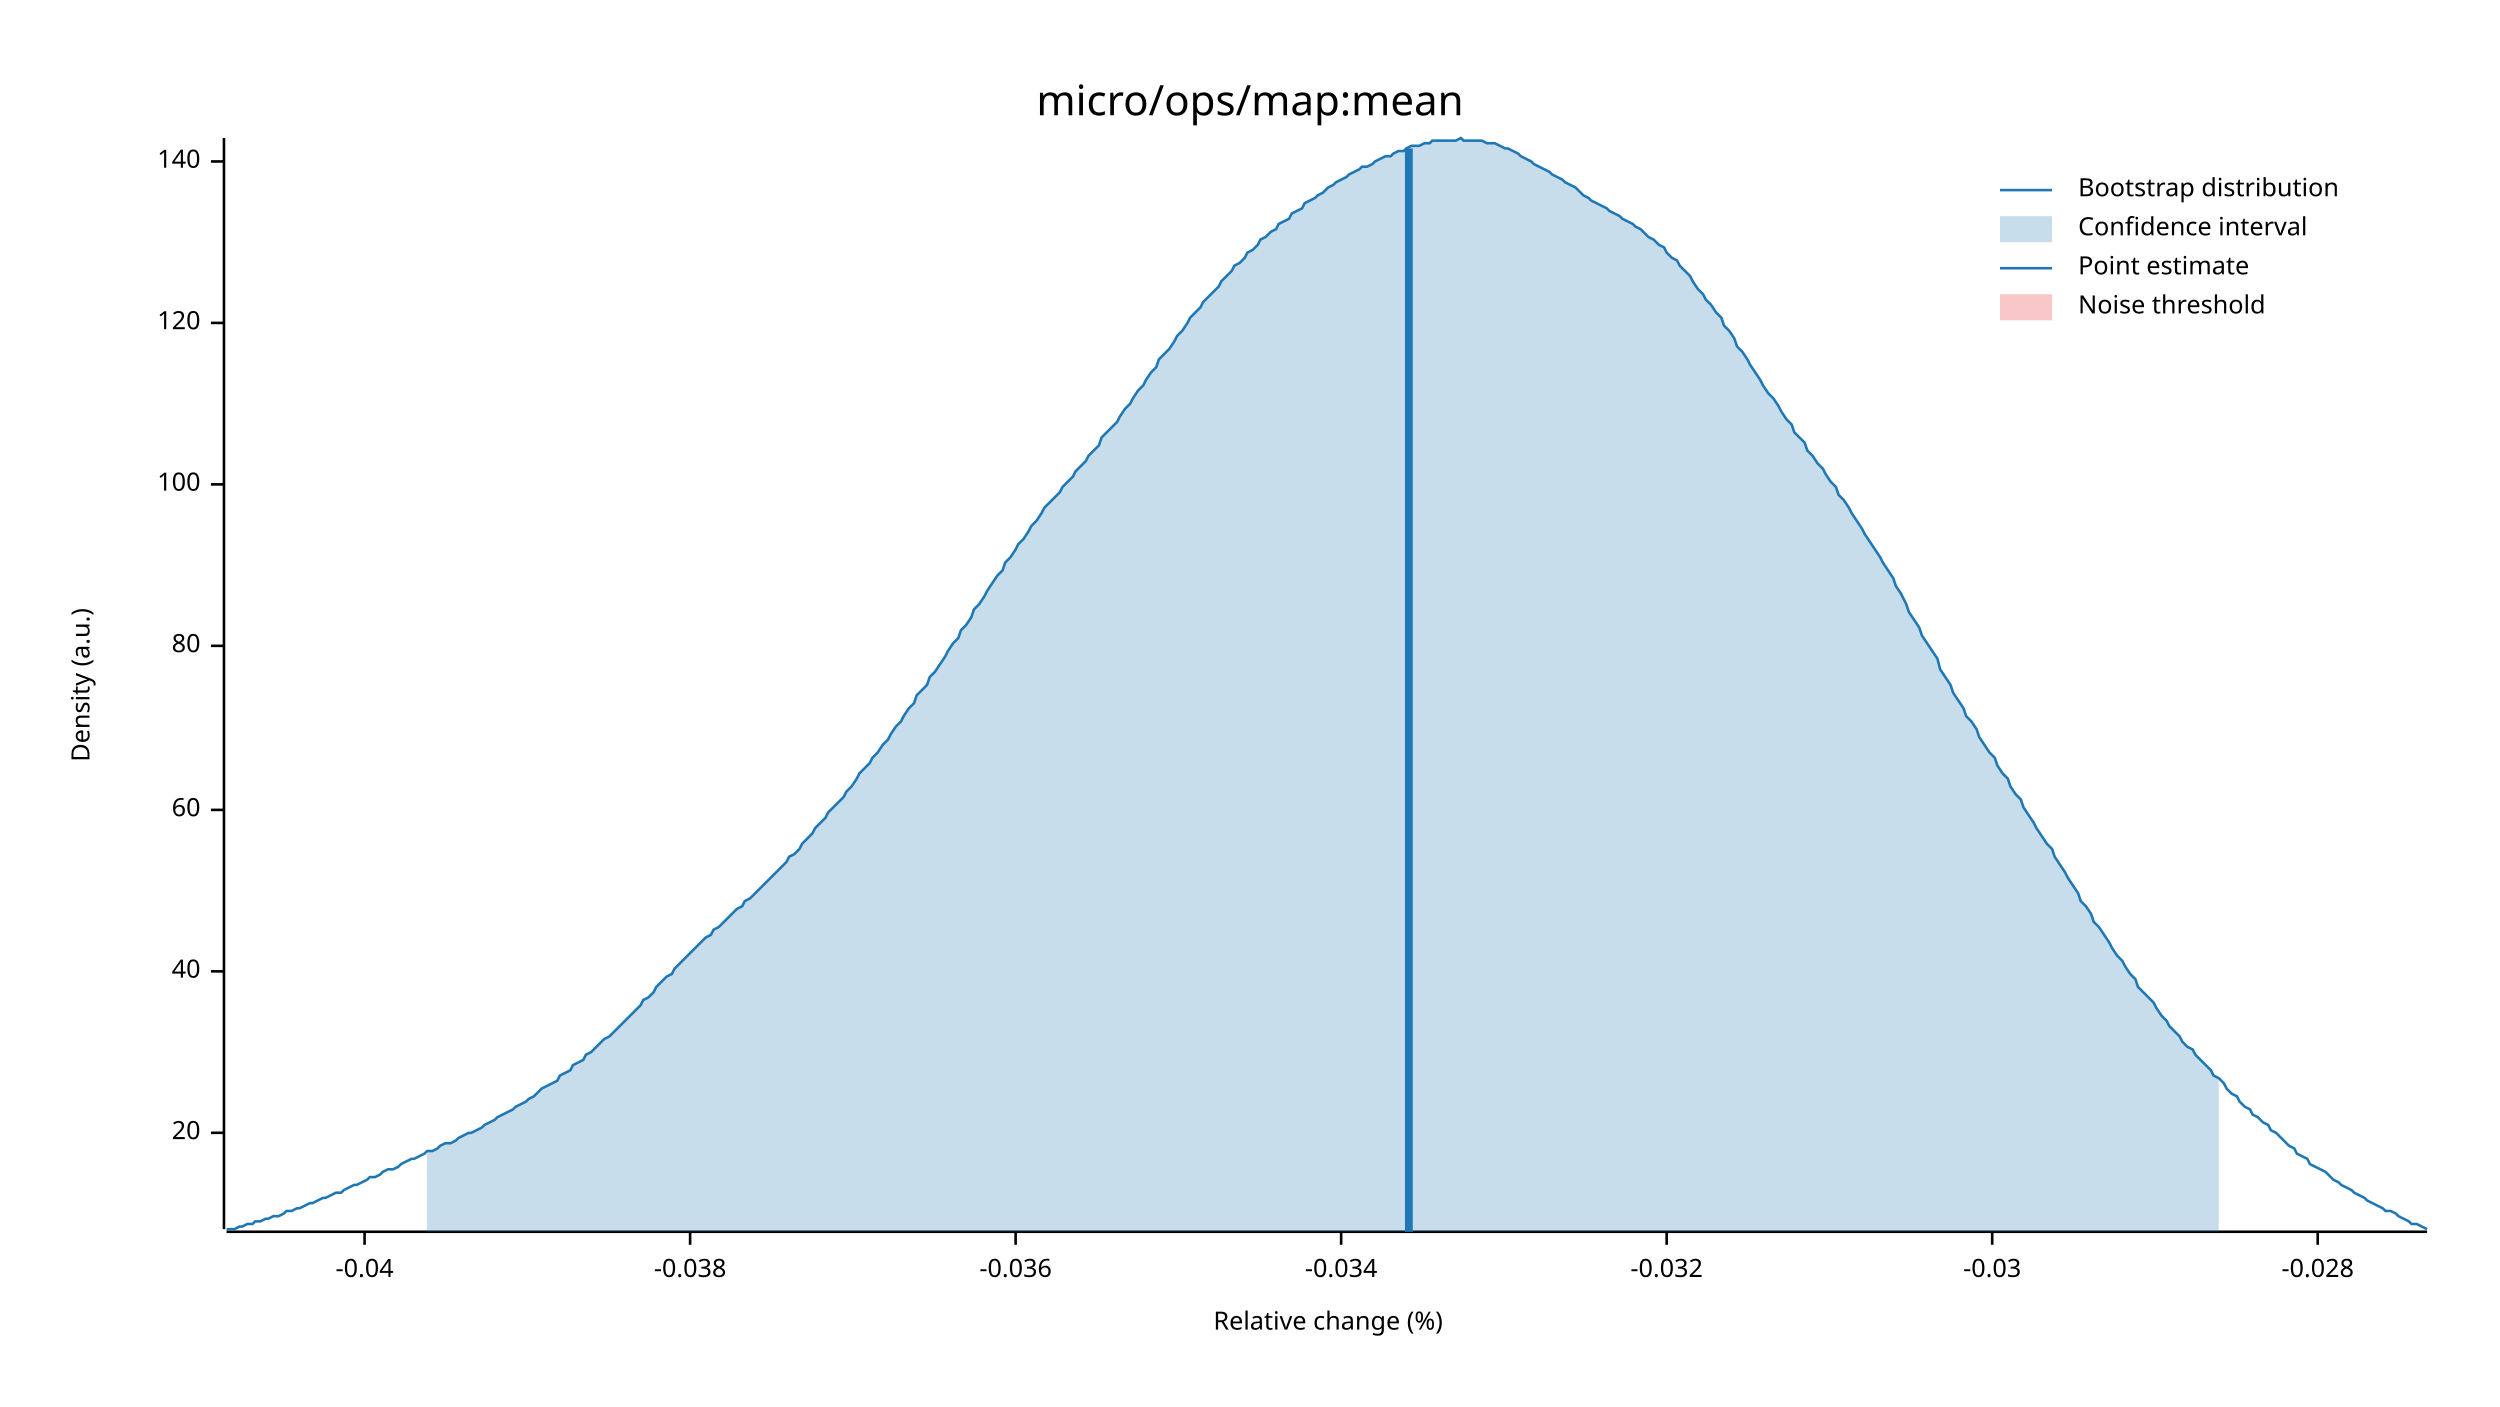
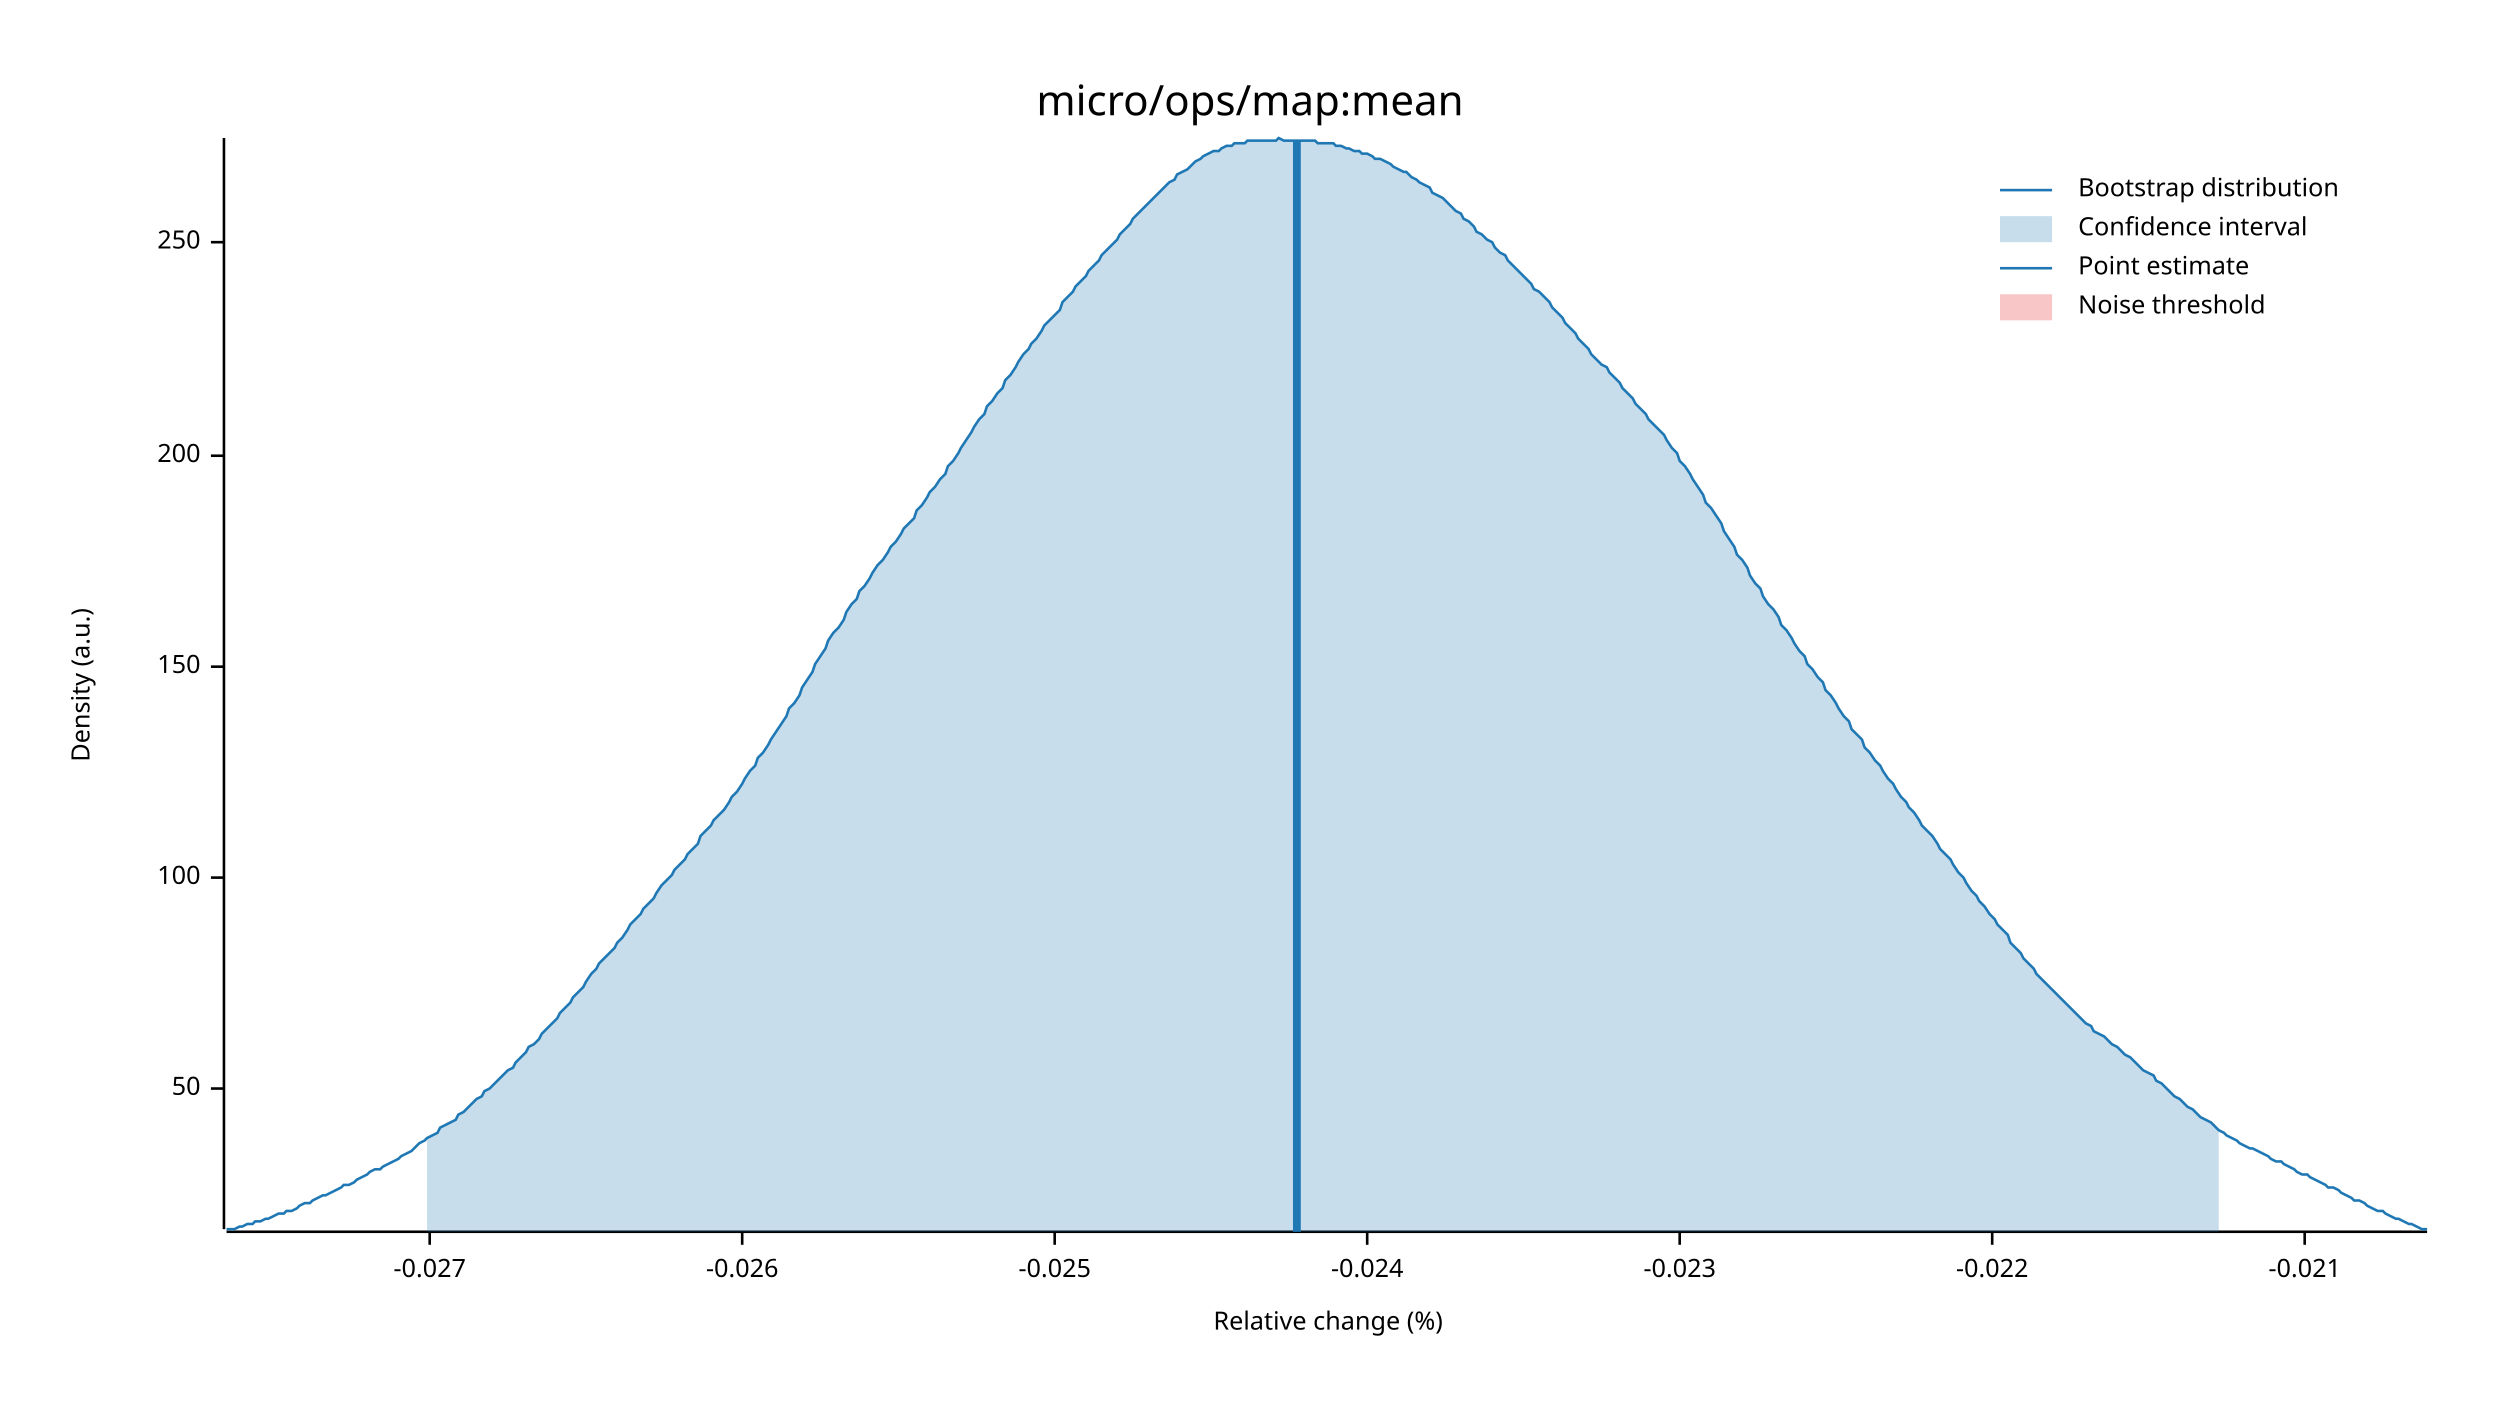
<svg xmlns="http://www.w3.org/2000/svg" width="960" height="540" viewBox="0 0 960 540">
  <text x="480" y="32" dy="0.76em" text-anchor="middle" font-family="sans-serif" font-size="16.129" opacity="1" fill="#000000">
micro/ops/map:mean
</text>
  <text x="27" y="263" dy="0.76em" text-anchor="middle" font-family="sans-serif" font-size="9.677" opacity="1" fill="#000000" transform="rotate(270, 27, 263)">
Density (a.u.)
</text>
  <text x="510" y="513" dy="-0.5ex" text-anchor="middle" font-family="sans-serif" font-size="9.677" opacity="1" fill="#000000">
Relative change (%)
</text>
  <polyline fill="none" opacity="1" stroke="#000000" stroke-width="1" points="86,53 86,472 " />
-   <text x="77" y="435" dy="0.5ex" text-anchor="end" font-family="sans-serif" font-size="9.677" opacity="1" fill="#000000">
- 20
+   <text x="77" y="418" dy="0.5ex" text-anchor="end" font-family="sans-serif" font-size="9.677" opacity="1" fill="#000000">
+ 50
</text>
-   <polyline fill="none" opacity="1" stroke="#000000" stroke-width="1" points="81,435 86,435 " />
-   <text x="77" y="373" dy="0.5ex" text-anchor="end" font-family="sans-serif" font-size="9.677" opacity="1" fill="#000000">
- 40
- </text>
-   <polyline fill="none" opacity="1" stroke="#000000" stroke-width="1" points="81,373 86,373 " />
-   <text x="77" y="311" dy="0.5ex" text-anchor="end" font-family="sans-serif" font-size="9.677" opacity="1" fill="#000000">
- 60
- </text>
-   <polyline fill="none" opacity="1" stroke="#000000" stroke-width="1" points="81,311 86,311 " />
-   <text x="77" y="248" dy="0.5ex" text-anchor="end" font-family="sans-serif" font-size="9.677" opacity="1" fill="#000000">
- 80
- </text>
-   <polyline fill="none" opacity="1" stroke="#000000" stroke-width="1" points="81,248 86,248 " />
-   <text x="77" y="186" dy="0.5ex" text-anchor="end" font-family="sans-serif" font-size="9.677" opacity="1" fill="#000000">
+   <polyline fill="none" opacity="1" stroke="#000000" stroke-width="1" points="81,418 86,418 " />
+   <text x="77" y="337" dy="0.5ex" text-anchor="end" font-family="sans-serif" font-size="9.677" opacity="1" fill="#000000">
100
</text>
-   <polyline fill="none" opacity="1" stroke="#000000" stroke-width="1" points="81,186 86,186 " />
-   <text x="77" y="124" dy="0.5ex" text-anchor="end" font-family="sans-serif" font-size="9.677" opacity="1" fill="#000000">
- 120
+   <polyline fill="none" opacity="1" stroke="#000000" stroke-width="1" points="81,337 86,337 " />
+   <text x="77" y="256" dy="0.5ex" text-anchor="end" font-family="sans-serif" font-size="9.677" opacity="1" fill="#000000">
+ 150
</text>
-   <polyline fill="none" opacity="1" stroke="#000000" stroke-width="1" points="81,124 86,124 " />
-   <text x="77" y="62" dy="0.5ex" text-anchor="end" font-family="sans-serif" font-size="9.677" opacity="1" fill="#000000">
- 140
+   <polyline fill="none" opacity="1" stroke="#000000" stroke-width="1" points="81,256 86,256 " />
+   <text x="77" y="175" dy="0.5ex" text-anchor="end" font-family="sans-serif" font-size="9.677" opacity="1" fill="#000000">
+ 200
</text>
-   <polyline fill="none" opacity="1" stroke="#000000" stroke-width="1" points="81,62 86,62 " />
+   <polyline fill="none" opacity="1" stroke="#000000" stroke-width="1" points="81,175 86,175 " />
+   <text x="77" y="93" dy="0.5ex" text-anchor="end" font-family="sans-serif" font-size="9.677" opacity="1" fill="#000000">
+ 250
+ </text>
+   <polyline fill="none" opacity="1" stroke="#000000" stroke-width="1" points="81,93 86,93 " />
  <polyline fill="none" opacity="1" stroke="#000000" stroke-width="1" points="87,473 932,473 " />
-   <text x="140" y="483" dy="0.76em" text-anchor="middle" font-family="sans-serif" font-size="9.677" opacity="1" fill="#000000">
- -0.04
+   <text x="165" y="483" dy="0.76em" text-anchor="middle" font-family="sans-serif" font-size="9.677" opacity="1" fill="#000000">
+ -0.027
</text>
-   <polyline fill="none" opacity="1" stroke="#000000" stroke-width="1" points="140,473 140,478 " />
-   <text x="265" y="483" dy="0.76em" text-anchor="middle" font-family="sans-serif" font-size="9.677" opacity="1" fill="#000000">
- -0.038
+   <polyline fill="none" opacity="1" stroke="#000000" stroke-width="1" points="165,473 165,478 " />
+   <text x="285" y="483" dy="0.76em" text-anchor="middle" font-family="sans-serif" font-size="9.677" opacity="1" fill="#000000">
+ -0.026
</text>
-   <polyline fill="none" opacity="1" stroke="#000000" stroke-width="1" points="265,473 265,478 " />
-   <text x="390" y="483" dy="0.76em" text-anchor="middle" font-family="sans-serif" font-size="9.677" opacity="1" fill="#000000">
- -0.036
+   <polyline fill="none" opacity="1" stroke="#000000" stroke-width="1" points="285,473 285,478 " />
+   <text x="405" y="483" dy="0.76em" text-anchor="middle" font-family="sans-serif" font-size="9.677" opacity="1" fill="#000000">
+ -0.025
</text>
-   <polyline fill="none" opacity="1" stroke="#000000" stroke-width="1" points="390,473 390,478 " />
-   <text x="515" y="483" dy="0.76em" text-anchor="middle" font-family="sans-serif" font-size="9.677" opacity="1" fill="#000000">
- -0.034
+   <polyline fill="none" opacity="1" stroke="#000000" stroke-width="1" points="405,473 405,478 " />
+   <text x="525" y="483" dy="0.76em" text-anchor="middle" font-family="sans-serif" font-size="9.677" opacity="1" fill="#000000">
+ -0.024
</text>
-   <polyline fill="none" opacity="1" stroke="#000000" stroke-width="1" points="515,473 515,478 " />
-   <text x="640" y="483" dy="0.76em" text-anchor="middle" font-family="sans-serif" font-size="9.677" opacity="1" fill="#000000">
- -0.032
+   <polyline fill="none" opacity="1" stroke="#000000" stroke-width="1" points="525,473 525,478 " />
+   <text x="645" y="483" dy="0.76em" text-anchor="middle" font-family="sans-serif" font-size="9.677" opacity="1" fill="#000000">
+ -0.023
</text>
-   <polyline fill="none" opacity="1" stroke="#000000" stroke-width="1" points="640,473 640,478 " />
+   <polyline fill="none" opacity="1" stroke="#000000" stroke-width="1" points="645,473 645,478 " />
  <text x="765" y="483" dy="0.76em" text-anchor="middle" font-family="sans-serif" font-size="9.677" opacity="1" fill="#000000">
- -0.03
+ -0.022
</text>
  <polyline fill="none" opacity="1" stroke="#000000" stroke-width="1" points="765,473 765,478 " />
-   <text x="890" y="483" dy="0.76em" text-anchor="middle" font-family="sans-serif" font-size="9.677" opacity="1" fill="#000000">
- -0.028
+   <text x="885" y="483" dy="0.76em" text-anchor="middle" font-family="sans-serif" font-size="9.677" opacity="1" fill="#000000">
+ -0.021
</text>
-   <polyline fill="none" opacity="1" stroke="#000000" stroke-width="1" points="890,473 890,478 " />
-   <polyline fill="none" opacity="1" stroke="#1F78B4" stroke-width="1" points="87,472 88,472 90,472 92,471 93,471 95,470 97,470 98,469 100,469 102,468 103,468 105,467 107,467 109,466 110,465 112,465 114,464 115,464 117,463 119,462 120,462 122,461 124,460 125,460 127,459 129,458 131,458 132,457 134,456 136,455 137,455 139,454 141,453 142,452 144,452 146,451 147,450 149,449 151,449 153,448 154,447 156,446 158,445 159,445 161,444 163,443 164,442 166,442 168,441 169,440 171,439 173,439 175,438 176,437 178,436 180,435 181,435 183,434 185,433 186,432 188,431 190,430 191,429 193,428 195,427 197,426 198,425 200,424 202,423 203,422 205,421 207,419 208,418 210,417 212,416 214,415 215,413 217,412 219,411 220,409 222,408 224,407 225,405 227,404 229,402 230,401 232,399 234,398 236,396 237,395 239,393 241,391 242,390 244,388 246,386 247,384 249,383 251,381 252,379 254,377 256,375 258,374 259,372 261,370 263,368 264,367 266,365 268,363 269,362 271,360 273,359 274,357 276,356 278,354 280,352 281,351 283,349 285,348 286,346 288,345 290,343 291,342 293,340 295,338 296,337 298,335 300,333 302,331 303,329 305,328 307,326 308,324 310,322 312,320 313,318 315,316 317,314 318,312 320,310 322,308 324,306 325,304 327,302 329,299 330,297 332,295 334,293 335,291 337,289 339,286 341,284 342,282 344,279 346,277 347,275 349,272 351,270 352,267 354,265 356,263 357,260 359,258 361,255 363,252 364,250 366,247 368,245 369,242 371,240 373,237 374,234 376,232 378,229 379,227 381,224 383,221 385,219 386,216 388,214 390,211 391,209 393,207 395,204 396,202 398,200 400,197 401,195 403,193 405,191 407,189 408,187 410,185 412,183 413,181 415,179 417,177 418,175 420,173 422,171 423,168 425,166 427,164 429,162 430,160 432,157 434,155 435,153 437,150 439,148 440,146 442,143 444,141 445,138 447,136 449,134 451,131 452,129 454,127 456,124 457,122 459,120 461,118 462,116 464,114 466,112 468,110 469,108 471,106 473,104 474,102 476,101 478,99 479,97 481,96 483,94 484,92 486,91 488,89 490,88 491,86 493,85 495,84 496,82 498,81 500,80 501,78 503,77 505,76 506,75 508,74 510,72 512,71 513,70 515,69 517,68 518,67 520,66 522,65 523,64 525,64 527,63 528,62 530,61 532,60 534,60 535,59 537,58 539,58 540,57 542,56 544,56 545,56 547,55 549,55 550,54 552,54 554,54 556,54 557,54 559,54 561,53 562,54 564,54 566,54 567,54 569,54 571,55 573,55 574,55 576,56 578,57 579,57 581,58 583,59 584,60 586,61 588,62 589,63 591,64 593,65 595,66 596,67 598,68 600,69 601,70 603,71 605,72 606,73 608,75 610,76 611,77 613,78 615,79 617,80 618,81 620,82 622,83 623,84 625,85 627,86 628,87 630,88 632,90 633,91 635,92 637,94 639,95 640,97 642,99 644,100 645,102 647,104 649,106 650,108 652,111 654,113 655,115 657,117 659,120 661,122 662,125 664,127 666,130 667,133 669,135 671,138 672,140 674,143 676,146 677,148 679,151 681,153 683,156 684,158 686,161 688,163 689,166 691,168 693,170 694,173 696,175 698,178 700,180 701,182 703,185 705,187 706,190 708,192 710,195 711,197 713,200 715,203 716,205 718,208 720,211 722,214 723,216 725,219 727,222 728,225 730,228 732,232 733,235 735,238 737,241 738,244 740,247 742,250 744,253 745,257 747,260 749,263 750,266 752,269 754,272 755,275 757,277 759,280 760,283 762,286 764,289 766,291 767,294 769,297 771,299 772,302 774,305 776,307 777,310 779,313 781,316 782,318 784,321 786,324 788,326 789,329 791,332 793,335 794,337 796,340 798,343 799,346 801,348 803,351 804,354 806,356 808,359 810,362 811,364 813,367 815,369 816,371 818,374 820,376 821,379 823,381 825,383 827,385 828,387 830,390 832,392 833,394 835,396 837,398 838,400 840,402 842,403 843,405 845,407 847,409 849,411 850,413 852,414 854,416 855,418 857,420 859,421 860,423 862,425 864,426 865,428 867,429 869,431 871,432 872,434 874,435 876,437 877,438 879,440 881,441 882,443 884,444 886,445 887,447 889,448 891,449 893,450 894,451 896,453 898,454 899,455 901,456 903,457 904,458 906,459 908,460 909,461 911,462 913,463 915,464 916,465 918,465 920,466 921,467 923,468 925,469 926,470 928,470 930,471 932,472 " />
-   <polygon opacity="0.25" fill="#1F78B4" points="164,442 166,442 168,441 169,440 171,439 173,439 175,438 176,437 178,436 180,435 181,435 183,434 185,433 186,432 188,431 190,430 191,429 193,428 195,427 197,426 198,425 200,424 202,423 203,422 205,421 207,419 208,418 210,417 212,416 214,415 215,413 217,412 219,411 220,409 222,408 224,407 225,405 227,404 229,402 230,401 232,399 234,398 236,396 237,395 239,393 241,391 242,390 244,388 246,386 247,384 249,383 251,381 252,379 254,377 256,375 258,374 259,372 261,370 263,368 264,367 266,365 268,363 269,362 271,360 273,359 274,357 276,356 278,354 280,352 281,351 283,349 285,348 286,346 288,345 290,343 291,342 293,340 295,338 296,337 298,335 300,333 302,331 303,329 305,328 307,326 308,324 310,322 312,320 313,318 315,316 317,314 318,312 320,310 322,308 324,306 325,304 327,302 329,299 330,297 332,295 334,293 335,291 337,289 339,286 341,284 342,282 344,279 346,277 347,275 349,272 351,270 352,267 354,265 356,263 357,260 359,258 361,255 363,252 364,250 366,247 368,245 369,242 371,240 373,237 374,234 376,232 378,229 379,227 381,224 383,221 385,219 386,216 388,214 390,211 391,209 393,207 395,204 396,202 398,200 400,197 401,195 403,193 405,191 407,189 408,187 410,185 412,183 413,181 415,179 417,177 418,175 420,173 422,171 423,168 425,166 427,164 429,162 430,160 432,157 434,155 435,153 437,150 439,148 440,146 442,143 444,141 445,138 447,136 449,134 451,131 452,129 454,127 456,124 457,122 459,120 461,118 462,116 464,114 466,112 468,110 469,108 471,106 473,104 474,102 476,101 478,99 479,97 481,96 483,94 484,92 486,91 488,89 490,88 491,86 493,85 495,84 496,82 498,81 500,80 501,78 503,77 505,76 506,75 508,74 510,72 512,71 513,70 515,69 517,68 518,67 520,66 522,65 523,64 525,64 527,63 528,62 530,61 532,60 534,60 535,59 537,58 539,58 540,57 542,56 544,56 545,56 547,55 549,55 550,54 552,54 554,54 556,54 557,54 559,54 561,53 562,54 564,54 566,54 567,54 569,54 571,55 573,55 574,55 576,56 578,57 579,57 581,58 583,59 584,60 586,61 588,62 589,63 591,64 593,65 595,66 596,67 598,68 600,69 601,70 603,71 605,72 606,73 608,75 610,76 611,77 613,78 615,79 617,80 618,81 620,82 622,83 623,84 625,85 627,86 628,87 630,88 632,90 633,91 635,92 637,94 639,95 640,97 642,99 644,100 645,102 647,104 649,106 650,108 652,111 654,113 655,115 657,117 659,120 661,122 662,125 664,127 666,130 667,133 669,135 671,138 672,140 674,143 676,146 677,148 679,151 681,153 683,156 684,158 686,161 688,163 689,166 691,168 693,170 694,173 696,175 698,178 700,180 701,182 703,185 705,187 706,190 708,192 710,195 711,197 713,200 715,203 716,205 718,208 720,211 722,214 723,216 725,219 727,222 728,225 730,228 732,232 733,235 735,238 737,241 738,244 740,247 742,250 744,253 745,257 747,260 749,263 750,266 752,269 754,272 755,275 757,277 759,280 760,283 762,286 764,289 766,291 767,294 769,297 771,299 772,302 774,305 776,307 777,310 779,313 781,316 782,318 784,321 786,324 788,326 789,329 791,332 793,335 794,337 796,340 798,343 799,346 801,348 803,351 804,354 806,356 808,359 810,362 811,364 813,367 815,369 816,371 818,374 820,376 821,379 823,381 825,383 827,385 828,387 830,390 832,392 833,394 835,396 837,398 838,400 840,402 842,403 843,405 845,407 847,409 849,411 850,413 852,414 852,473 164,473 " />
-   <polyline fill="none" opacity="1" stroke="#1F78B4" stroke-width="3" points="541,473 541,57 " />
+   <polyline fill="none" opacity="1" stroke="#000000" stroke-width="1" points="885,473 885,478 " />
+   <polyline fill="none" opacity="1" stroke="#1F78B4" stroke-width="1" points="87,472 88,472 90,472 92,471 93,471 95,470 97,470 98,469 100,469 102,468 103,468 105,467 107,466 109,466 110,465 112,465 114,464 115,463 117,462 119,462 120,461 122,460 124,459 125,459 127,458 129,457 131,456 132,455 134,455 136,454 137,453 139,452 141,451 142,450 144,449 146,449 147,448 149,447 151,446 153,445 154,444 156,443 158,442 159,441 161,439 163,438 164,437 166,436 168,435 169,433 171,432 173,431 175,430 176,428 178,427 180,425 181,424 183,422 185,421 186,419 188,418 190,416 191,415 193,413 195,411 197,410 198,408 200,406 202,404 203,402 205,401 207,399 208,397 210,395 212,393 214,391 215,389 217,387 219,385 220,383 222,381 224,379 225,377 227,374 229,372 230,370 232,368 234,366 236,364 237,362 239,360 241,357 242,355 244,353 246,351 247,349 249,347 251,345 252,343 254,340 256,338 258,336 259,334 261,332 263,330 264,328 266,326 268,324 269,321 271,319 273,317 274,315 276,313 278,311 280,308 281,306 283,304 285,301 286,299 288,296 290,294 291,291 293,289 295,286 296,284 298,281 300,278 302,275 303,272 305,270 307,267 308,264 310,261 312,258 313,255 315,252 317,249 318,246 320,243 322,241 324,238 325,235 327,232 329,230 330,227 332,225 334,222 335,220 337,217 339,215 341,212 342,210 344,208 346,205 347,203 349,201 351,199 352,196 354,194 356,191 357,189 359,187 361,184 363,182 364,179 366,177 368,174 369,172 371,169 373,166 374,164 376,161 378,159 379,156 381,154 383,151 385,149 386,146 388,144 390,141 391,139 393,136 395,134 396,132 398,130 400,127 401,125 403,123 405,121 407,119 408,116 410,114 412,112 413,110 415,108 417,106 418,104 420,102 422,100 423,98 425,96 427,94 429,92 430,90 432,88 434,86 435,84 437,82 439,80 440,79 442,77 444,75 445,74 447,72 449,70 451,69 452,67 454,66 456,65 457,64 459,62 461,61 462,60 464,59 466,58 468,58 469,57 471,56 473,56 474,55 476,55 478,55 479,54 481,54 483,54 484,54 486,54 488,54 490,54 491,53 493,54 495,54 496,54 498,54 500,54 501,54 503,54 505,54 506,55 508,55 510,55 512,55 513,56 515,56 517,57 518,57 520,58 522,58 523,59 525,59 527,60 528,61 530,61 532,62 534,63 535,64 537,65 539,66 540,66 542,68 544,69 545,70 547,71 549,72 550,74 552,75 554,76 556,78 557,79 559,81 561,82 562,84 564,85 566,87 567,89 569,90 571,92 573,93 574,95 576,97 578,98 579,100 581,102 583,104 584,105 586,107 588,109 589,111 591,112 593,114 595,116 596,118 598,120 600,122 601,124 603,126 605,128 606,130 608,132 610,134 611,136 613,138 615,140 617,141 618,143 620,145 622,147 623,149 625,151 627,153 628,155 630,157 632,159 633,161 635,163 637,165 639,167 640,169 642,172 644,174 645,177 647,179 649,182 650,184 652,187 654,190 655,193 657,195 659,198 661,201 662,204 664,207 666,210 667,213 669,215 671,218 672,221 674,224 676,226 677,229 679,232 681,234 683,237 684,240 686,242 688,245 689,247 691,250 693,252 694,255 696,257 698,260 700,262 701,265 703,267 705,270 706,272 708,275 710,277 711,280 713,282 715,284 716,287 718,289 720,292 722,294 723,296 725,299 727,301 728,303 730,306 732,308 733,310 735,312 737,315 738,317 740,319 742,321 744,324 745,326 747,328 749,330 750,332 752,335 754,337 755,339 757,342 759,344 760,346 762,348 764,351 766,353 767,355 769,357 771,359 772,362 774,364 776,366 777,368 779,370 781,372 782,374 784,376 786,378 788,380 789,381 791,383 793,385 794,386 796,388 798,390 799,391 801,393 803,394 804,396 806,397 808,398 810,400 811,401 813,402 815,404 816,405 818,406 820,408 821,409 823,411 825,412 827,413 828,415 830,416 832,418 833,419 835,421 837,422 838,423 840,425 842,426 843,427 845,429 847,430 849,431 850,432 852,434 854,435 855,436 857,437 859,438 860,439 862,440 864,441 865,441 867,442 869,443 871,444 872,445 874,446 876,446 877,447 879,448 881,449 882,450 884,451 886,451 887,452 889,453 891,454 893,455 894,456 896,456 898,457 899,458 901,459 903,460 904,461 906,461 908,462 909,463 911,464 913,465 915,465 916,466 918,467 920,468 921,468 923,469 925,470 926,470 928,471 930,472 932,472 " />
+   <polygon opacity="0.25" fill="#1F78B4" points="164,437 166,436 168,435 169,433 171,432 173,431 175,430 176,428 178,427 180,425 181,424 183,422 185,421 186,419 188,418 190,416 191,415 193,413 195,411 197,410 198,408 200,406 202,404 203,402 205,401 207,399 208,397 210,395 212,393 214,391 215,389 217,387 219,385 220,383 222,381 224,379 225,377 227,374 229,372 230,370 232,368 234,366 236,364 237,362 239,360 241,357 242,355 244,353 246,351 247,349 249,347 251,345 252,343 254,340 256,338 258,336 259,334 261,332 263,330 264,328 266,326 268,324 269,321 271,319 273,317 274,315 276,313 278,311 280,308 281,306 283,304 285,301 286,299 288,296 290,294 291,291 293,289 295,286 296,284 298,281 300,278 302,275 303,272 305,270 307,267 308,264 310,261 312,258 313,255 315,252 317,249 318,246 320,243 322,241 324,238 325,235 327,232 329,230 330,227 332,225 334,222 335,220 337,217 339,215 341,212 342,210 344,208 346,205 347,203 349,201 351,199 352,196 354,194 356,191 357,189 359,187 361,184 363,182 364,179 366,177 368,174 369,172 371,169 373,166 374,164 376,161 378,159 379,156 381,154 383,151 385,149 386,146 388,144 390,141 391,139 393,136 395,134 396,132 398,130 400,127 401,125 403,123 405,121 407,119 408,116 410,114 412,112 413,110 415,108 417,106 418,104 420,102 422,100 423,98 425,96 427,94 429,92 430,90 432,88 434,86 435,84 437,82 439,80 440,79 442,77 444,75 445,74 447,72 449,70 451,69 452,67 454,66 456,65 457,64 459,62 461,61 462,60 464,59 466,58 468,58 469,57 471,56 473,56 474,55 476,55 478,55 479,54 481,54 483,54 484,54 486,54 488,54 490,54 491,53 493,54 495,54 496,54 498,54 500,54 501,54 503,54 505,54 506,55 508,55 510,55 512,55 513,56 515,56 517,57 518,57 520,58 522,58 523,59 525,59 527,60 528,61 530,61 532,62 534,63 535,64 537,65 539,66 540,66 542,68 544,69 545,70 547,71 549,72 550,74 552,75 554,76 556,78 557,79 559,81 561,82 562,84 564,85 566,87 567,89 569,90 571,92 573,93 574,95 576,97 578,98 579,100 581,102 583,104 584,105 586,107 588,109 589,111 591,112 593,114 595,116 596,118 598,120 600,122 601,124 603,126 605,128 606,130 608,132 610,134 611,136 613,138 615,140 617,141 618,143 620,145 622,147 623,149 625,151 627,153 628,155 630,157 632,159 633,161 635,163 637,165 639,167 640,169 642,172 644,174 645,177 647,179 649,182 650,184 652,187 654,190 655,193 657,195 659,198 661,201 662,204 664,207 666,210 667,213 669,215 671,218 672,221 674,224 676,226 677,229 679,232 681,234 683,237 684,240 686,242 688,245 689,247 691,250 693,252 694,255 696,257 698,260 700,262 701,265 703,267 705,270 706,272 708,275 710,277 711,280 713,282 715,284 716,287 718,289 720,292 722,294 723,296 725,299 727,301 728,303 730,306 732,308 733,310 735,312 737,315 738,317 740,319 742,321 744,324 745,326 747,328 749,330 750,332 752,335 754,337 755,339 757,342 759,344 760,346 762,348 764,351 766,353 767,355 769,357 771,359 772,362 774,364 776,366 777,368 779,370 781,372 782,374 784,376 786,378 788,380 789,381 791,383 793,385 794,386 796,388 798,390 799,391 801,393 803,394 804,396 806,397 808,398 810,400 811,401 813,402 815,404 816,405 818,406 820,408 821,409 823,411 825,412 827,413 828,415 830,416 832,418 833,419 835,421 837,422 838,423 840,425 842,426 843,427 845,429 847,430 849,431 850,432 852,434 852,473 164,473 " />
+   <polyline fill="none" opacity="1" stroke="#1F78B4" stroke-width="3" points="498,473 498,54 " />
  <rect x="509" y="53" width="0" height="419" opacity="0.1" fill="#E31A1C" stroke="none" />
  <text x="798" y="68" dy="0.76em" text-anchor="start" font-family="sans-serif" font-size="9.677" opacity="1" fill="#000000">
Bootstrap distribution
</text>
  <text x="798" y="83" dy="0.76em" text-anchor="start" font-family="sans-serif" font-size="9.677" opacity="1" fill="#000000">
Confidence interval
</text>
  <text x="798" y="98" dy="0.76em" text-anchor="start" font-family="sans-serif" font-size="9.677" opacity="1" fill="#000000">
Point estimate
</text>
  <text x="798" y="113" dy="0.76em" text-anchor="start" font-family="sans-serif" font-size="9.677" opacity="1" fill="#000000">
Noise threshold
</text>
  <polyline fill="none" opacity="1" stroke="#1F78B4" stroke-width="1" points="768,73 788,73 " />
  <rect x="768" y="83" width="20" height="10" opacity="0.25" fill="#1F78B4" stroke="none" />
  <polyline fill="none" opacity="1" stroke="#1F78B4" stroke-width="1" points="768,103 788,103 " />
  <rect x="768" y="113" width="20" height="10" opacity="0.25" fill="#E31A1C" stroke="none" />
</svg>
